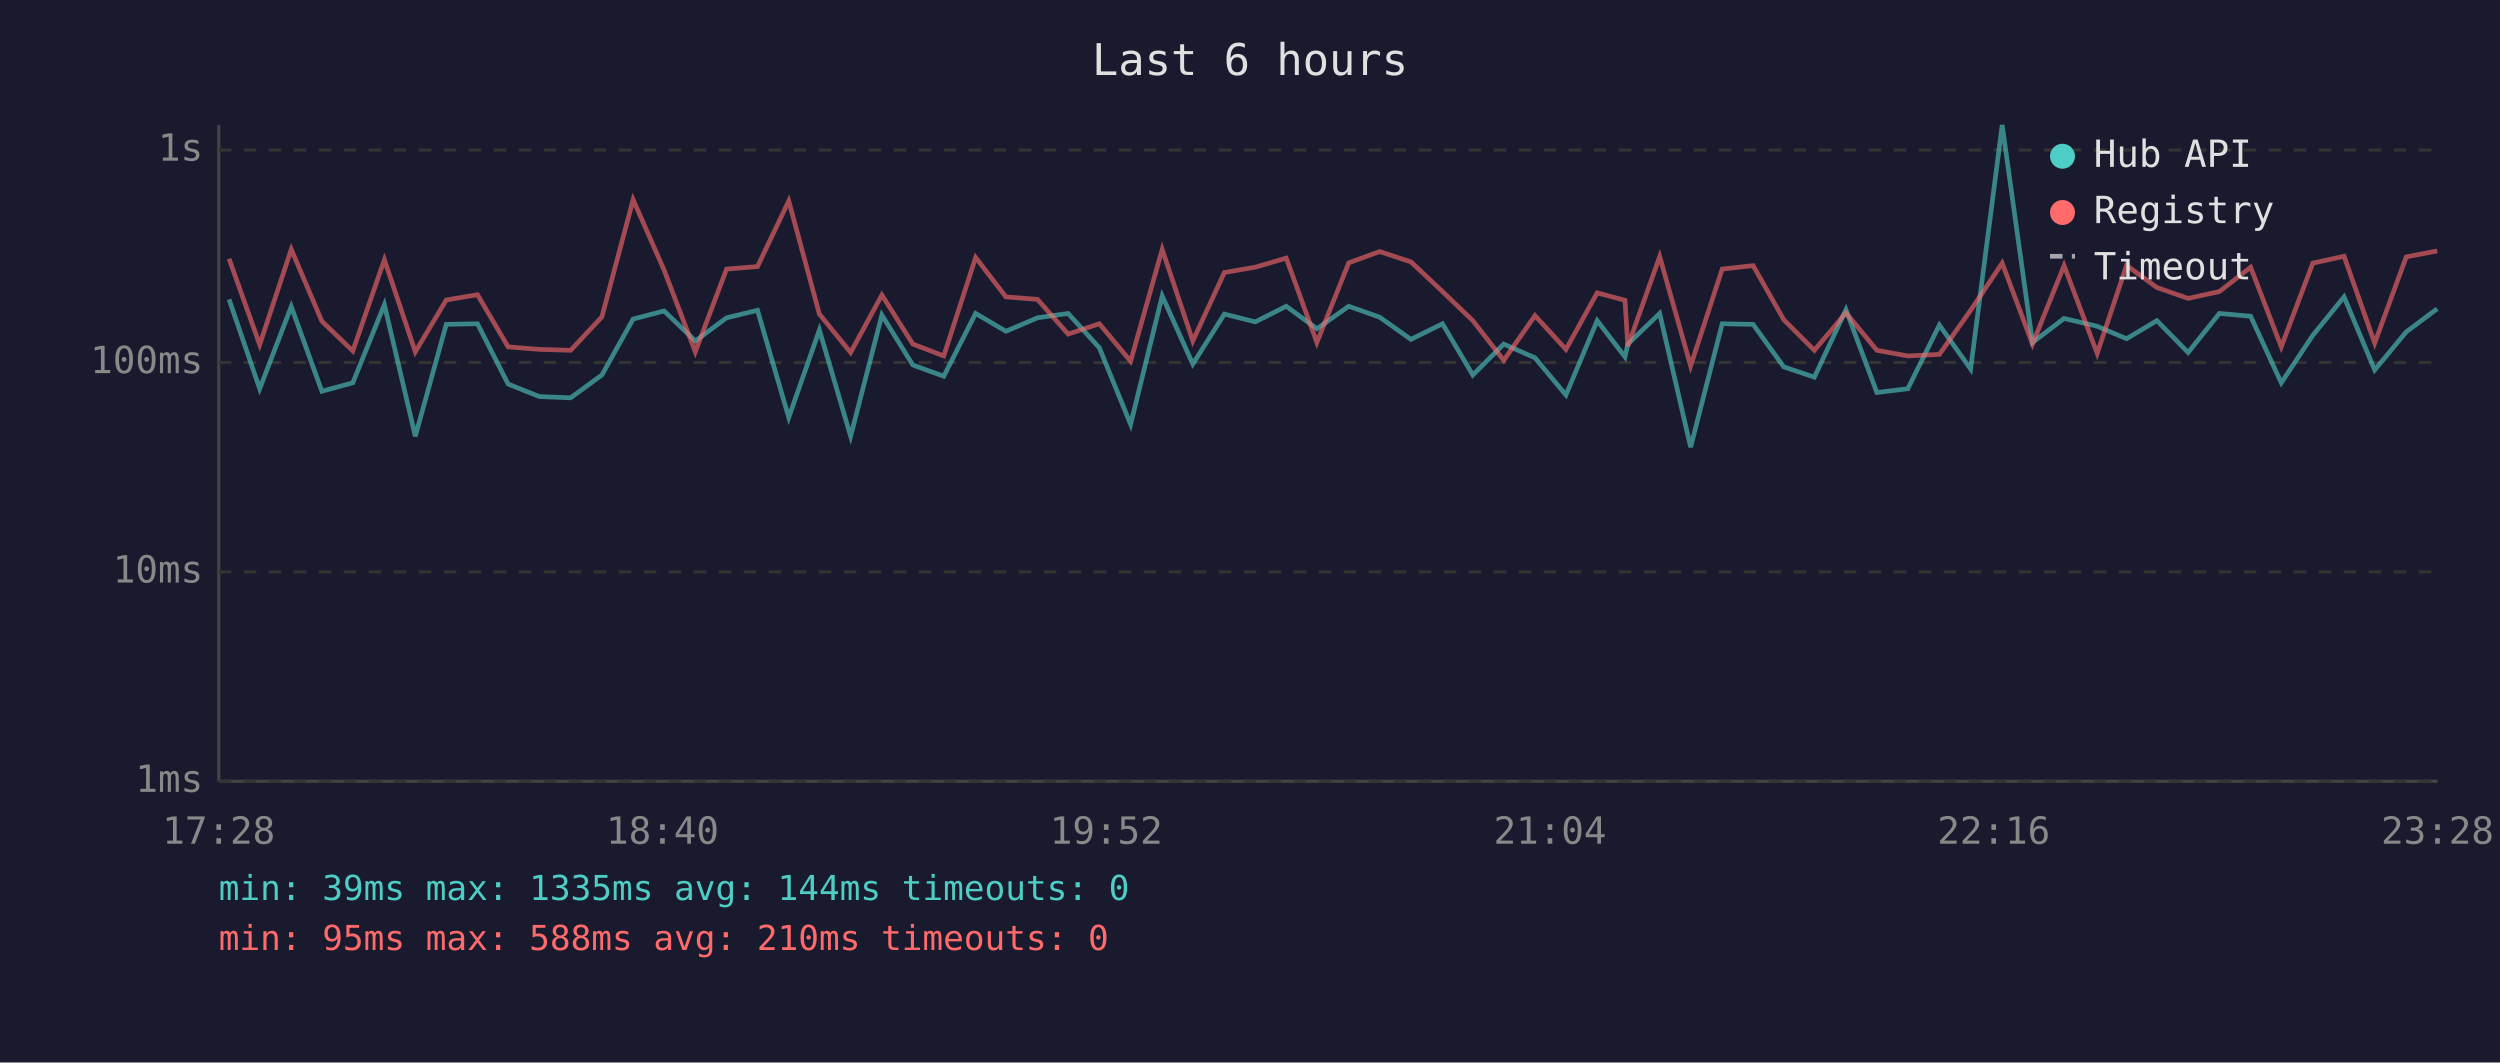
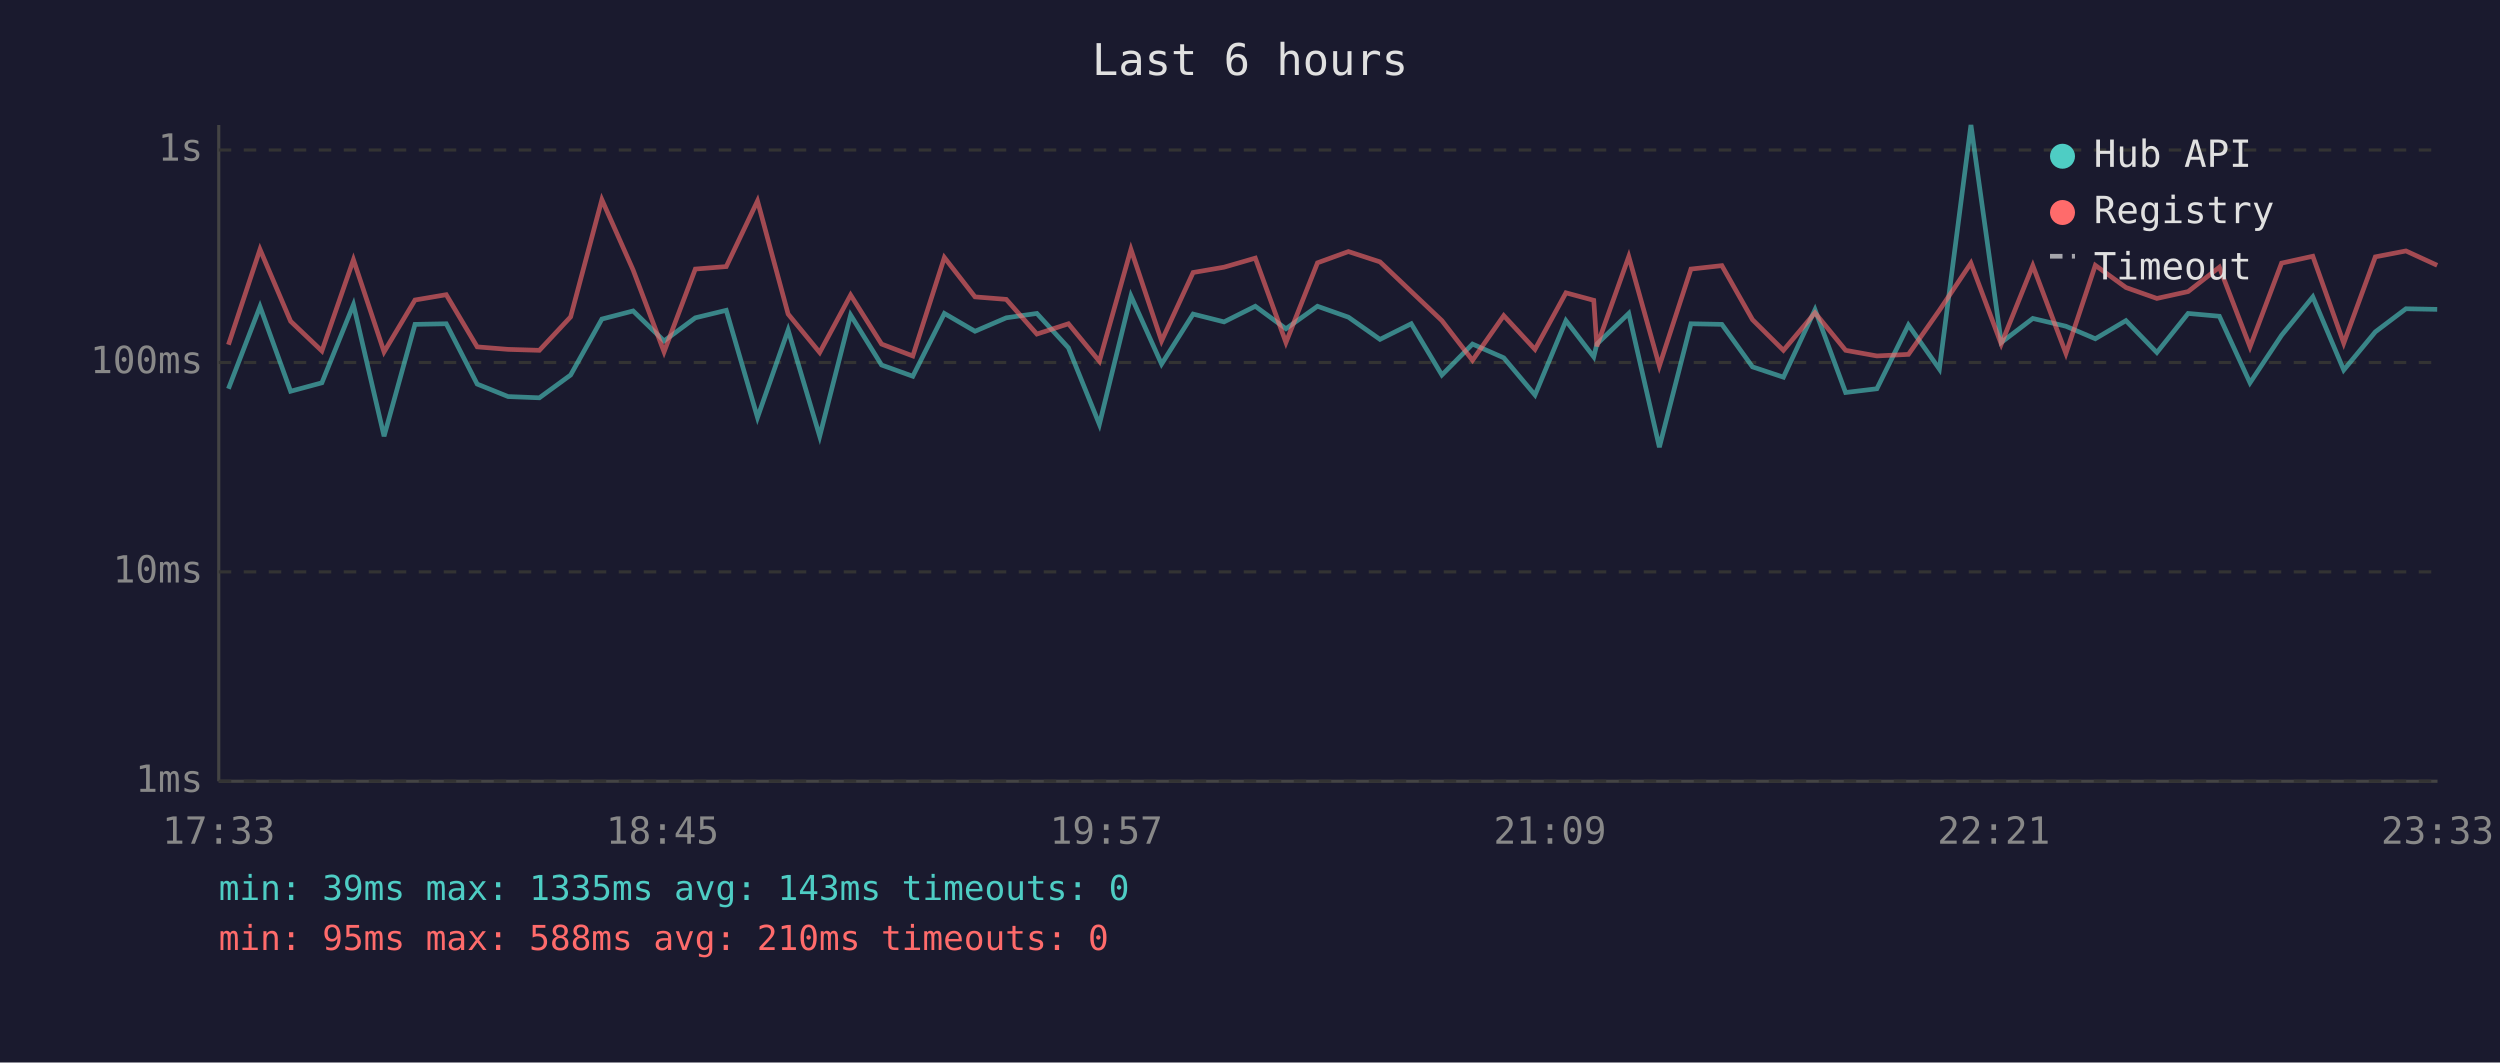
<svg xmlns="http://www.w3.org/2000/svg" viewBox="0 0 800 340" font-family="monospace" font-size="12">
  <rect width="800" height="340" fill="#1a1a2e" />
  <text x="400" y="24" fill="#e0e0e0" font-size="14" text-anchor="middle">Last 6 hours</text>
  <line x1="70" y1="40" x2="70" y2="250" stroke="#444" stroke-width="1" />
  <line x1="70" y1="250" x2="780" y2="250" stroke="#444" stroke-width="1" />
  <line x1="70" y1="250" x2="780" y2="250" stroke="#333" stroke-width="1" stroke-dasharray="4" />
  <text x="65" y="250" fill="#888" text-anchor="end" dominant-baseline="middle">1ms</text>
  <line x1="70" y1="183" x2="780" y2="183" stroke="#333" stroke-width="1" stroke-dasharray="4" />
  <text x="65" y="183" fill="#888" text-anchor="end" dominant-baseline="middle">10ms</text>
  <line x1="70" y1="116" x2="780" y2="116" stroke="#333" stroke-width="1" stroke-dasharray="4" />
  <text x="65" y="116" fill="#888" text-anchor="end" dominant-baseline="middle">100ms</text>
  <line x1="70" y1="48" x2="780" y2="48" stroke="#333" stroke-width="1" stroke-dasharray="4" />
  <text x="65" y="48" fill="#888" text-anchor="end" dominant-baseline="middle">1s</text>
-   <text x="70" y="270" fill="#888" text-anchor="middle">17:28</text>
-   <text x="212" y="270" fill="#888" text-anchor="middle">18:40</text>
-   <text x="354" y="270" fill="#888" text-anchor="middle">19:52</text>
-   <text x="496" y="270" fill="#888" text-anchor="middle">21:04</text>
-   <text x="638" y="270" fill="#888" text-anchor="middle">22:16</text>
-   <text x="780" y="270" fill="#888" text-anchor="middle">23:28</text>
-   <polyline points="73.3,95.8 83.1,124.4 93.2,98.1 103.0,125.2 112.9,122.5 123.0,97.5 132.9,139.6 142.8,103.8 152.8,103.6 162.6,122.9 172.6,126.9 182.6,127.3 192.6,120.0 202.6,102.1 212.5,99.5 222.5,109.1 232.5,101.7 242.4,99.3 252.4,133.6 262.2,105.6 272.2,139.6 282.2,100.8 292.1,116.8 302.0,120.4 312.2,100.3 321.9,106.0 332.0,101.7 341.8,100.3 351.8,111.3 361.8,135.8 371.9,94.7 381.7,116.5 391.8,100.5 401.7,103.0 411.6,98.0 421.4,105.2 431.6,98.0 441.5,101.5 451.5,108.6 461.6,103.6 471.3,120.0 481.2,110.1 491.2,114.5 501.1,126.4 511.1,102.6 520.0,114.2 520.9,110.1 531.1,100.3 541.0,143.1 551.1,103.6 561.0,103.8 570.8,117.4 580.6,120.7 590.7,99.1 600.6,125.6 610.5,124.4 620.6,104.0 630.6,118.1 640.7,40.0 650.4,109.6 660.5,101.9 671.1,104.4 680.5,108.4 690.2,102.6 700.2,112.8 710.2,100.3 720.2,101.2 730.0,122.5 740.1,107.3 750.1,95.0 759.9,118.4 770.0,106.2 779.9,98.8" fill="none" stroke="#4ecdc4" stroke-width="1.5" opacity="0.6" />
-   <polyline points="73.3,82.8 83.1,110.3 93.2,79.8 103.0,102.8 112.9,112.3 123.0,83.1 132.9,112.6 142.8,96.0 152.8,94.3 162.6,111.0 172.6,111.8 182.6,112.1 192.6,101.4 202.6,63.9 212.5,86.4 222.5,112.6 232.5,86.1 242.4,85.3 252.4,64.3 262.2,100.5 272.2,112.8 282.2,94.4 292.1,110.1 302.0,113.9 312.2,82.4 321.9,95.0 332.0,95.8 341.8,106.9 351.8,103.6 361.8,115.6 371.9,79.8 381.7,109.1 391.8,87.2 401.7,85.5 411.6,82.6 421.4,109.6 431.6,84.1 441.5,80.5 451.5,83.8 461.6,93.3 471.3,102.6 481.2,115.3 491.2,101.0 501.1,111.8 511.1,93.7 520.0,96.1 520.9,110.8 531.1,82.1 541.0,117.1 551.1,86.1 561.0,85.0 570.8,102.3 580.6,112.1 590.7,100.1 600.6,112.1 610.5,113.9 620.6,113.4 630.6,99.3 640.7,84.2 650.4,110.1 660.5,85.0 671.1,113.1 680.5,84.9 690.2,92.0 700.2,95.5 710.2,93.3 720.2,85.5 730.0,111.0 740.1,84.2 750.1,82.0 759.9,109.8 770.0,82.2 779.9,80.3" fill="none" stroke="#ff6b6b" stroke-width="1.5" opacity="0.6" />
+   <text x="70" y="270" fill="#888" text-anchor="middle">17:33</text>
+   <text x="212" y="270" fill="#888" text-anchor="middle">18:45</text>
+   <text x="354" y="270" fill="#888" text-anchor="middle">19:57</text>
+   <text x="496" y="270" fill="#888" text-anchor="middle">21:09</text>
+   <text x="638" y="270" fill="#888" text-anchor="middle">22:21</text>
+   <text x="780" y="270" fill="#888" text-anchor="middle">23:33</text>
+   <polyline points="73.1,124.4 83.2,98.1 93.0,125.2 103.0,122.5 113.1,97.5 122.9,139.6 132.8,103.8 142.8,103.6 152.7,122.9 162.6,126.9 172.6,127.3 182.6,120.0 192.6,102.1 202.6,99.5 212.5,109.1 222.5,101.7 232.4,99.3 242.4,133.6 252.2,105.6 262.3,139.6 272.2,100.8 282.1,116.8 292.1,120.4 302.2,100.3 312.0,106.0 322.0,101.7 331.8,100.3 341.9,111.3 351.8,135.8 361.9,94.7 371.7,116.5 381.8,100.5 391.7,103.0 401.7,98.0 411.5,105.2 421.6,98.0 431.5,101.5 441.6,108.6 451.6,103.6 461.4,120.0 471.2,110.1 481.2,114.5 491.2,126.4 501.1,102.6 510.0,114.2 511.0,110.1 521.2,100.3 531.0,143.1 541.1,103.6 551.0,103.8 560.8,117.4 570.7,120.7 580.8,99.1 590.6,125.6 600.6,124.4 610.7,104.0 620.6,118.1 630.7,40.0 640.4,109.6 650.5,101.9 661.1,104.4 670.5,108.4 680.3,102.6 690.2,112.8 700.2,100.3 710.2,101.2 720.0,122.5 730.1,107.3 740.1,95.0 750.0,118.4 760.1,106.2 769.9,98.8 779.9,99.0" fill="none" stroke="#4ecdc4" stroke-width="1.5" opacity="0.6" />
+   <polyline points="73.1,110.3 83.2,79.8 93.0,102.8 103.0,112.3 113.1,83.1 122.9,112.6 132.8,96.0 142.8,94.3 152.7,111.0 162.6,111.8 172.6,112.1 182.6,101.4 192.6,63.9 202.6,86.4 212.5,112.6 222.5,86.1 232.4,85.3 242.4,64.3 252.2,100.5 262.3,112.8 272.2,94.4 282.1,110.1 292.1,113.9 302.2,82.4 312.0,95.0 322.0,95.8 331.8,106.9 341.9,103.6 351.8,115.6 361.9,79.8 371.7,109.1 381.8,87.2 391.7,85.5 401.7,82.6 411.5,109.6 421.6,84.1 431.5,80.5 441.6,83.8 451.6,93.3 461.4,102.6 471.2,115.3 481.2,101.0 491.2,111.8 501.1,93.7 510.0,96.1 511.0,110.8 521.2,82.1 531.0,117.1 541.1,86.1 551.0,85.0 560.8,102.3 570.7,112.1 580.8,100.1 590.6,112.1 600.6,113.9 610.7,113.4 620.6,99.3 630.7,84.2 640.4,110.1 650.5,85.0 661.1,113.1 670.5,84.9 680.3,92.0 690.2,95.5 700.2,93.3 710.2,85.5 720.0,111.0 730.1,84.2 740.1,82.0 750.0,109.8 760.1,82.2 769.9,80.3 779.9,84.9" fill="none" stroke="#ff6b6b" stroke-width="1.5" opacity="0.6" />
  <circle cx="660" cy="50" r="4" fill="#4ecdc4" />
  <text x="670" y="50" fill="#e0e0e0" dominant-baseline="middle">Hub API</text>
  <circle cx="660" cy="68" r="4" fill="#ff6b6b" />
  <text x="670" y="68" fill="#e0e0e0" dominant-baseline="middle">Registry</text>
  <line x1="656" y1="82" x2="664" y2="82" stroke="#e0e0e0" stroke-width="1.5" stroke-dasharray="4,3" opacity="0.7" />
  <text x="670" y="86" fill="#e0e0e0" dominant-baseline="middle">Timeout</text>
-   <text x="70" y="288" fill="#4ecdc4" font-size="11">min: 39ms  max: 1335ms  avg: 144ms  timeouts: 0</text>
+   <text x="70" y="288" fill="#4ecdc4" font-size="11">min: 39ms  max: 1335ms  avg: 143ms  timeouts: 0</text>
  <text x="70" y="304" fill="#ff6b6b" font-size="11">min: 95ms  max: 588ms  avg: 210ms  timeouts: 0</text>
</svg>
